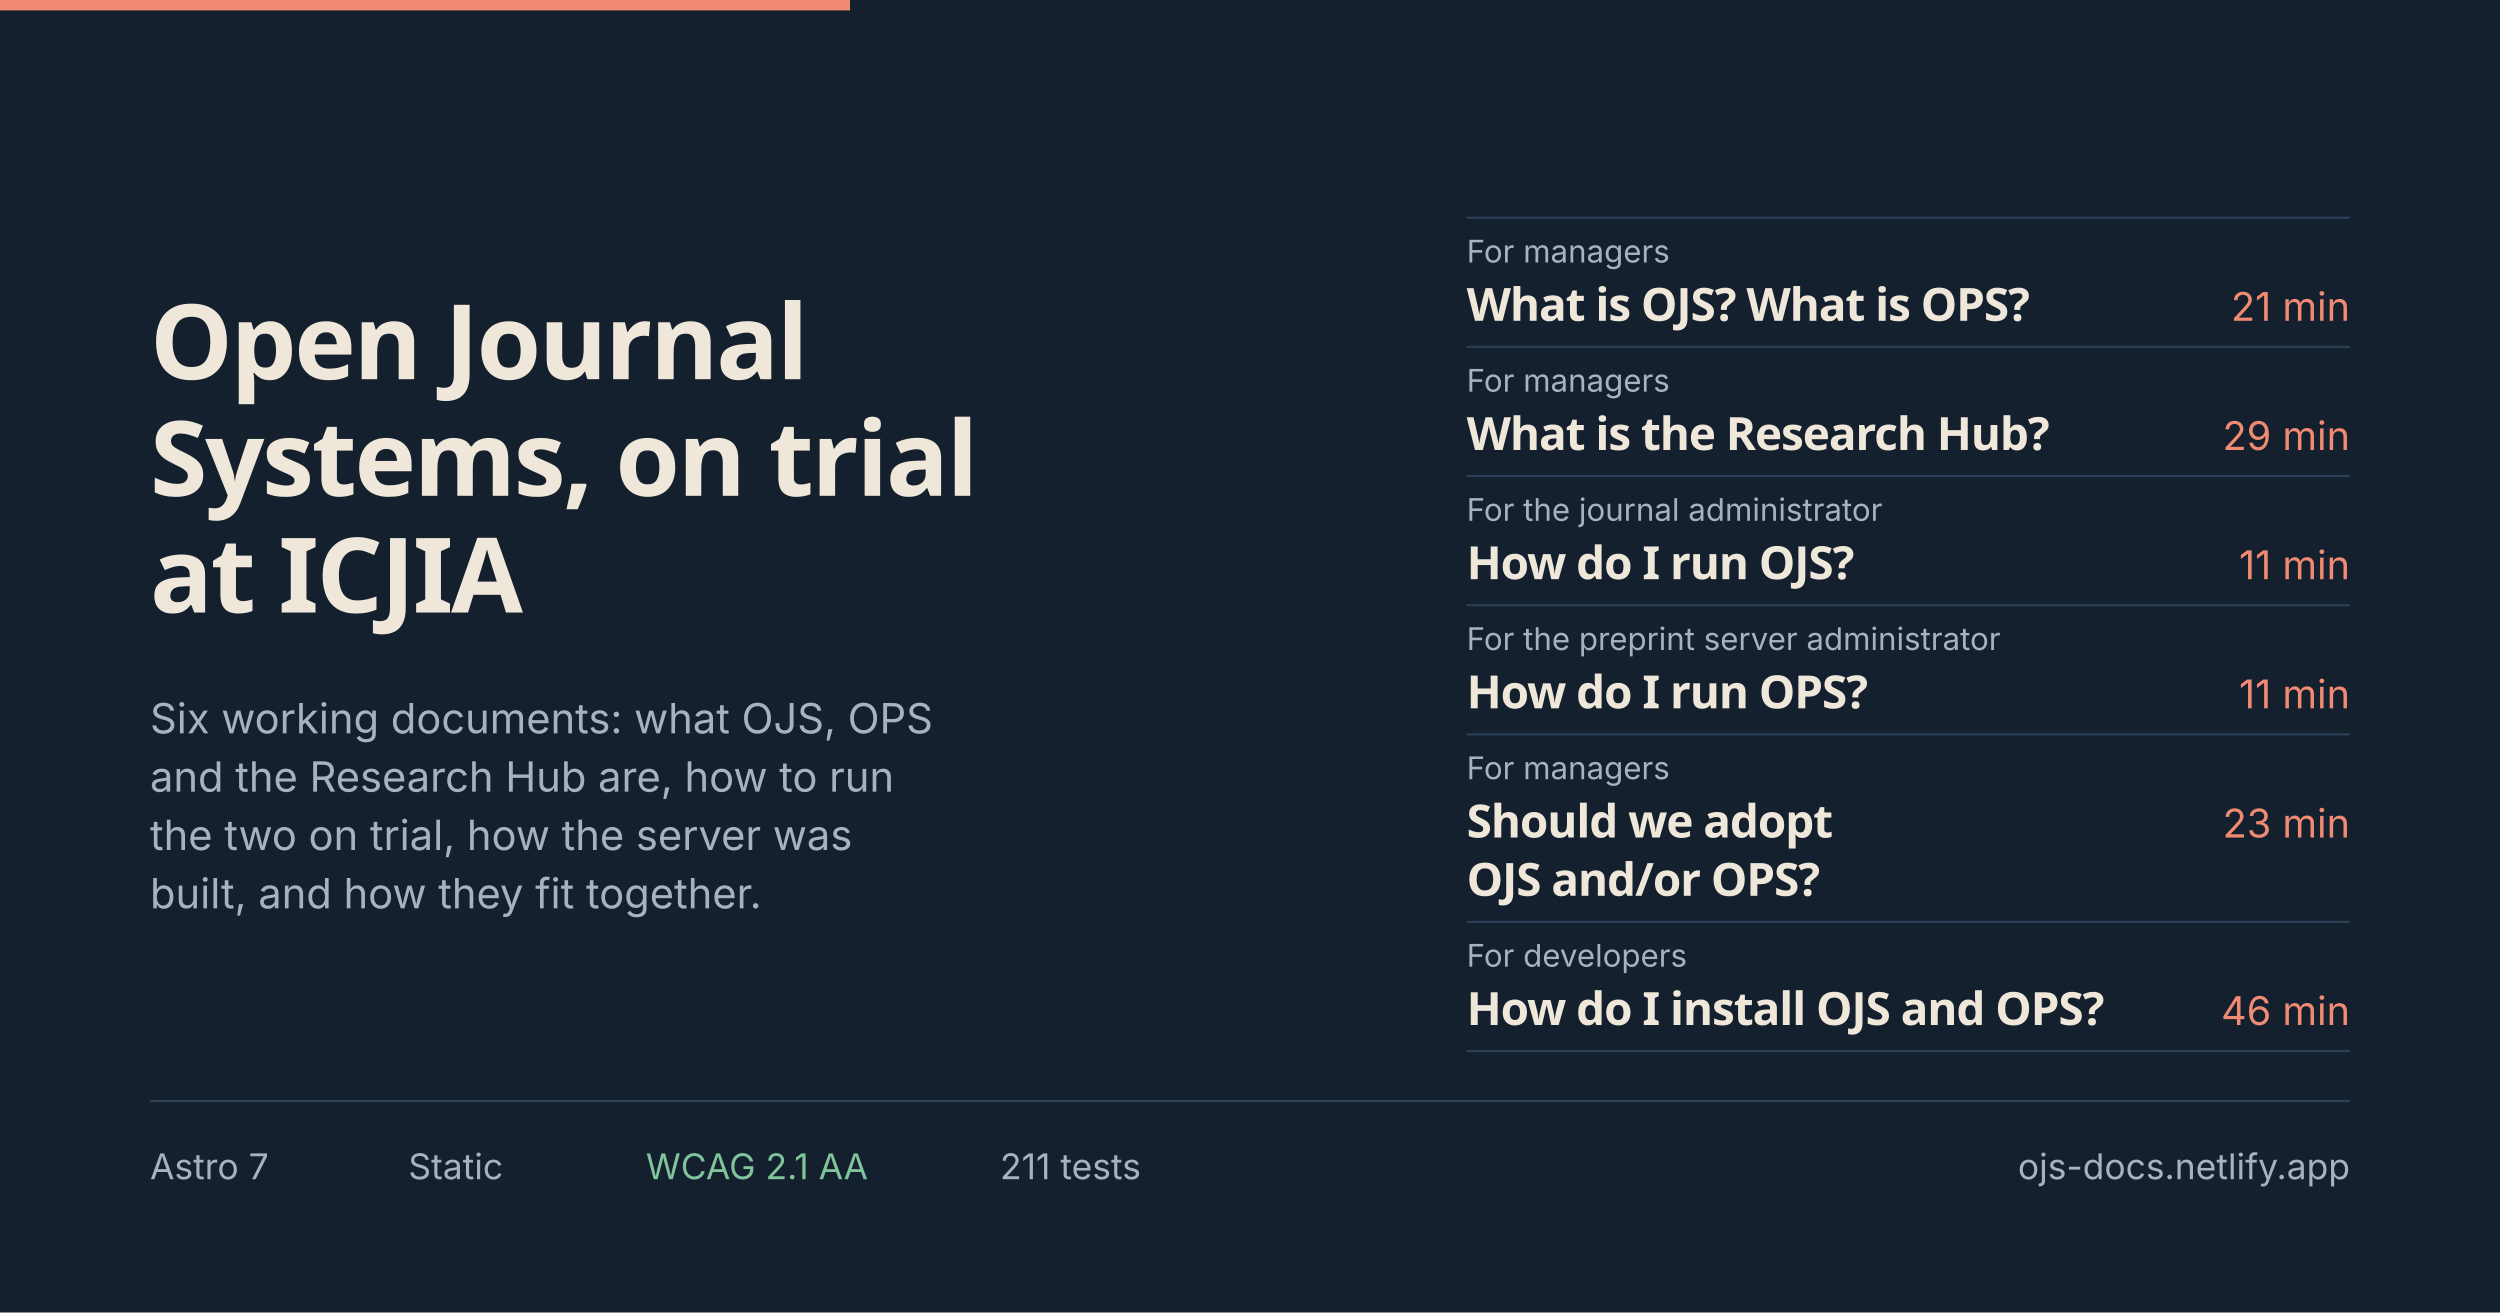
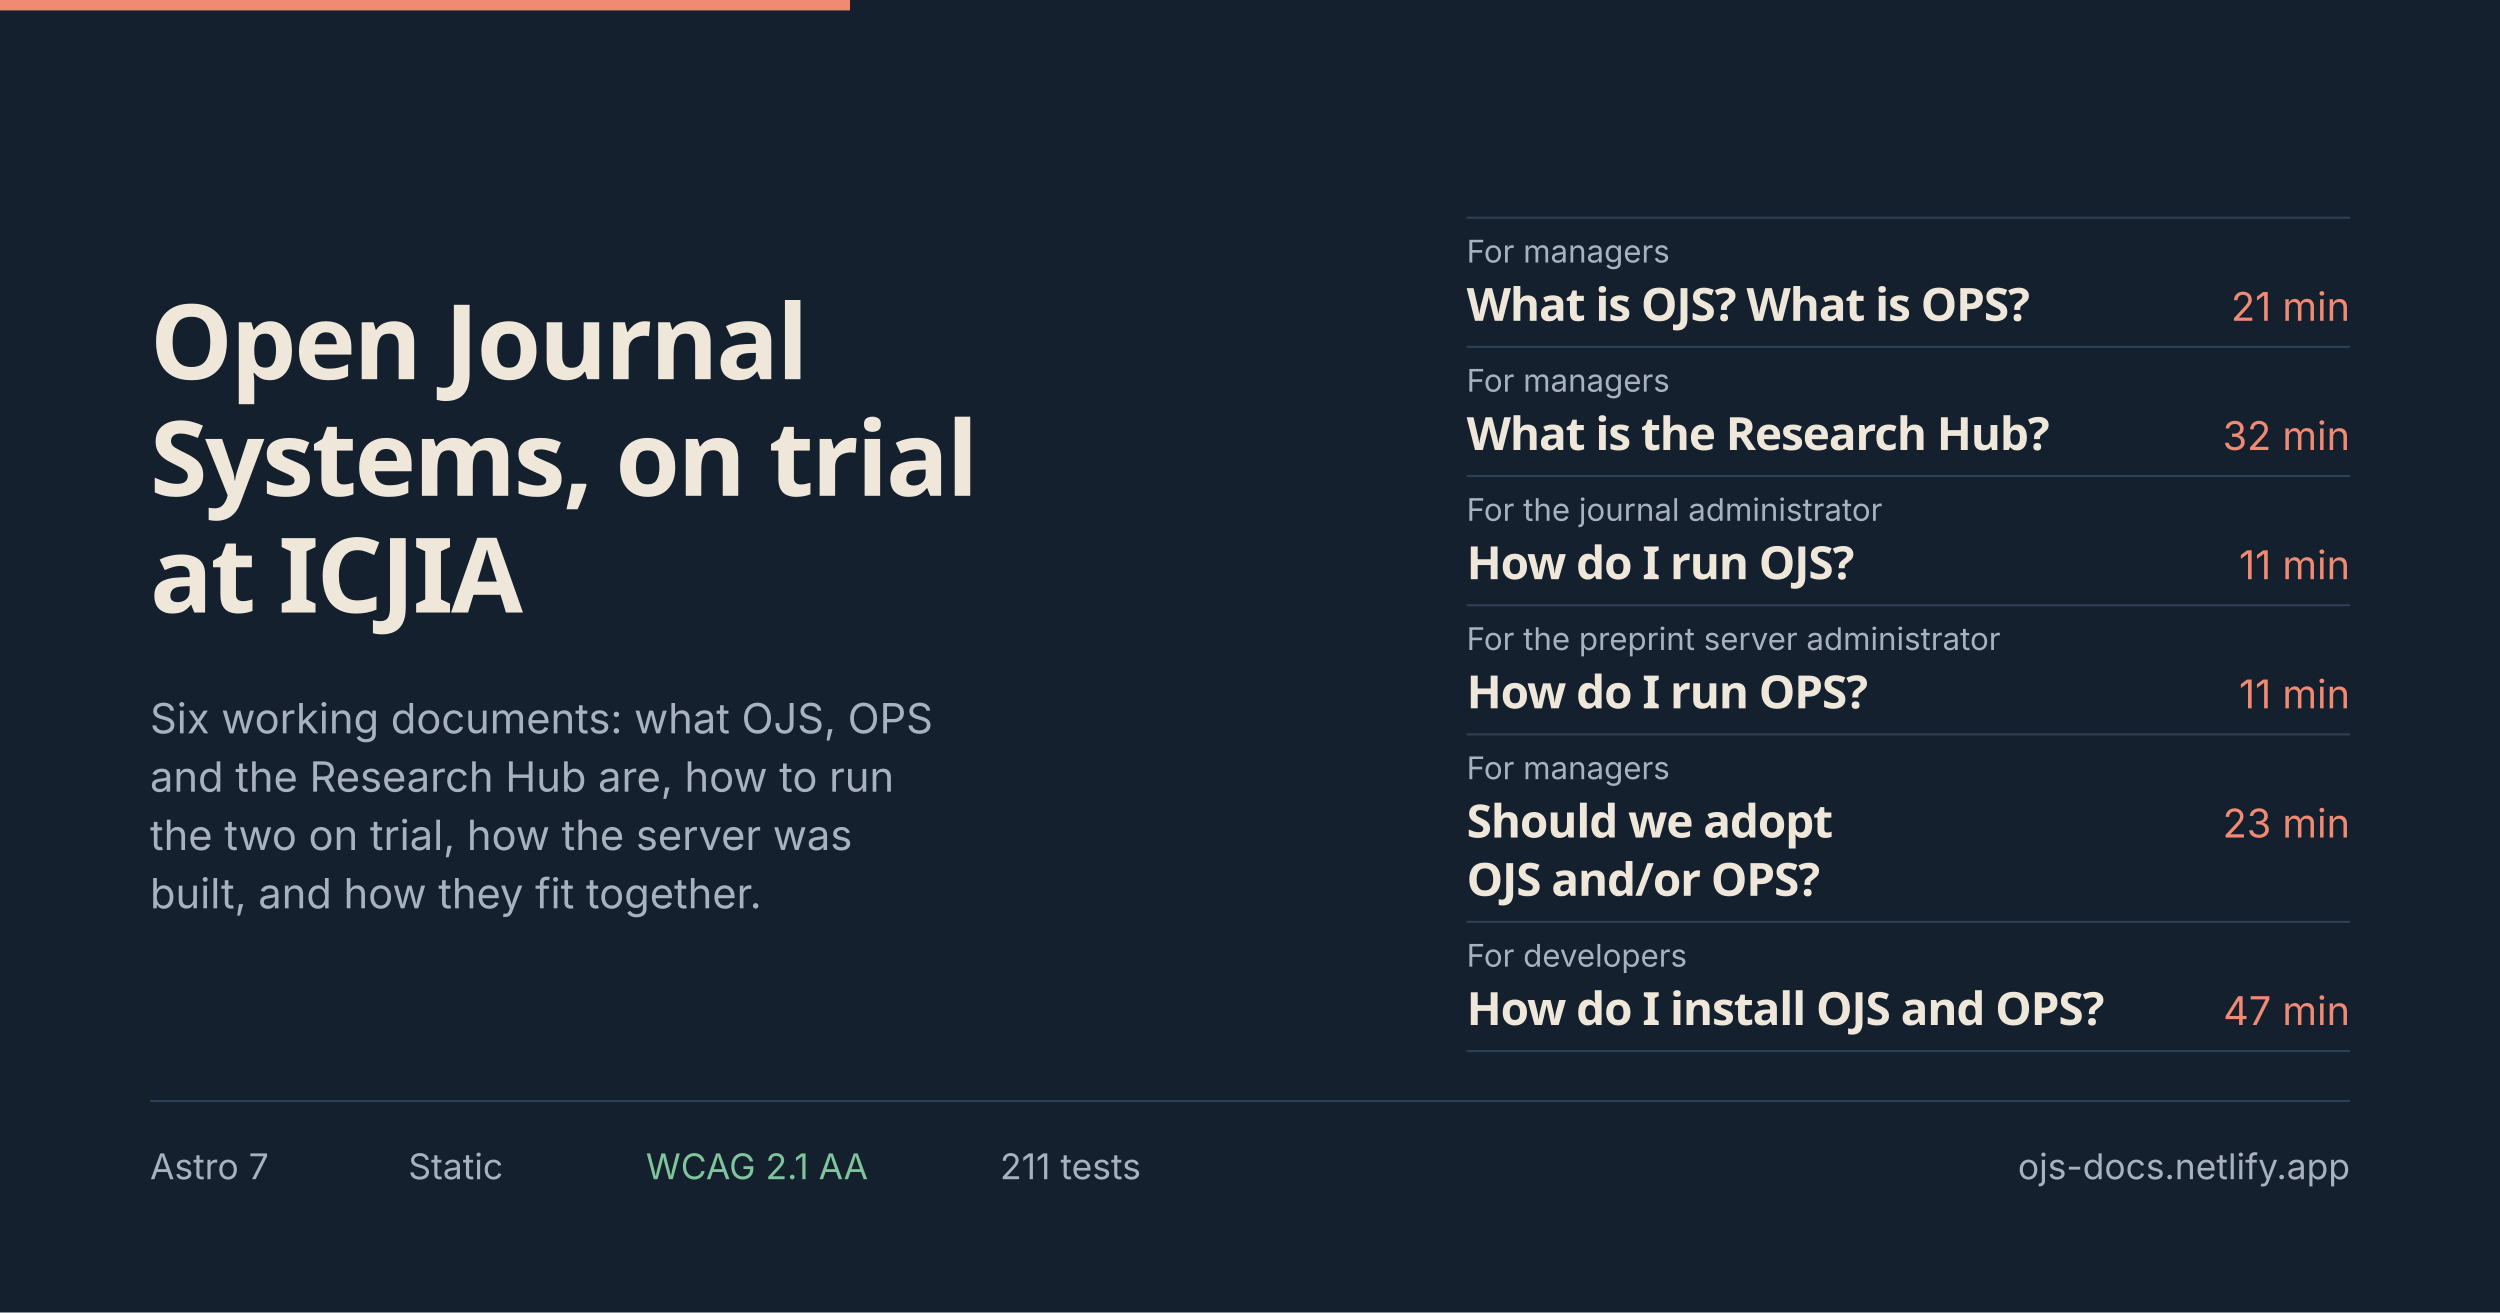
<svg xmlns="http://www.w3.org/2000/svg" width="1200" height="630" viewBox="0 0 1200 630" role="img" aria-label="ICJIA Open Journal Systems documentation — six documents: three for managers, one for the journal administrator, one for the preprint server administrator, and one for developers.">
  <defs>
    <style>
      .display { font-family: Manrope, "Avenir Next", "Segoe UI", system-ui, -apple-system, sans-serif; font-weight: 800; }
      .sans    { font-family: Inter, "Segoe UI", system-ui, -apple-system, sans-serif; }
      .num     { font-variant-numeric: tabular-nums; }
    </style>
  </defs>
  <rect width="1200" height="630" fill="#14202e" />
  <rect x="0" y="0" width="408" height="5" fill="#f08a72" />
  <text class="display" x="72" y="182" font-size="50" letter-spacing="-1.1" fill="#efe8da" textLength="313" lengthAdjust="spacingAndGlyphs">Open Journal</text>
  <text class="display" x="72" y="238" font-size="50" letter-spacing="-1.1" fill="#efe8da" textLength="394" lengthAdjust="spacingAndGlyphs">Systems, on trial</text>
  <text class="display" x="72" y="294" font-size="50" letter-spacing="-1.1" fill="#efe8da" textLength="179" lengthAdjust="spacingAndGlyphs">at ICJIA</text>
  <text class="sans" x="72" y="352" font-size="20" fill="#a8b2be" textLength="376" lengthAdjust="spacingAndGlyphs">Six working documents: what OJS, OPS</text>
  <text class="sans" x="72" y="380" font-size="20" fill="#a8b2be" textLength="357" lengthAdjust="spacingAndGlyphs">and the Research Hub are, how to run</text>
  <text class="sans" x="72" y="408" font-size="20" fill="#a8b2be" textLength="337" lengthAdjust="spacingAndGlyphs">the two on trial, how the server was</text>
  <text class="sans" x="72" y="436" font-size="20" fill="#a8b2be" textLength="294" lengthAdjust="spacingAndGlyphs">built, and how they fit together.</text>
  <g>
    <rect x="704" y="104" width="424" height="1" fill="#2e4056" />
    <text class="sans" x="704" y="126" font-size="15" fill="#a8b2be" textLength="98" lengthAdjust="spacingAndGlyphs">For managers</text>
    <text class="display" x="704" y="154" font-size="22" letter-spacing="-0.5" fill="#efe8da" textLength="277" lengthAdjust="spacingAndGlyphs">What is OJS? What is OPS?</text>
    <text class="sans num" x="1128" y="154" font-size="19" fill="#f08a72" text-anchor="end" textLength="62" lengthAdjust="spacingAndGlyphs">21 min</text>
    <rect x="704" y="166" width="424" height="1" fill="#2e4056" />
    <text class="sans" x="704" y="188" font-size="15" fill="#a8b2be" textLength="98" lengthAdjust="spacingAndGlyphs">For managers</text>
    <text class="display" x="704" y="216" font-size="22" letter-spacing="-0.5" fill="#efe8da" textLength="277" lengthAdjust="spacingAndGlyphs">What is the Research Hub?</text>
-     <text class="sans num" x="1128" y="216" font-size="19" fill="#f08a72" text-anchor="end" textLength="62" lengthAdjust="spacingAndGlyphs">29 min</text>
+     <text class="sans num" x="1128" y="216" font-size="19" fill="#f08a72" text-anchor="end" textLength="62" lengthAdjust="spacingAndGlyphs">32 min</text>
    <rect x="704" y="228" width="424" height="1" fill="#2e4056" />
    <text class="sans" x="704" y="250" font-size="15" fill="#a8b2be" textLength="200" lengthAdjust="spacingAndGlyphs">For the journal administrator</text>
    <text class="display" x="704" y="278" font-size="22" letter-spacing="-0.5" fill="#efe8da" textLength="183" lengthAdjust="spacingAndGlyphs">How do I run OJS?</text>
    <text class="sans num" x="1128" y="278" font-size="19" fill="#f08a72" text-anchor="end" textLength="62" lengthAdjust="spacingAndGlyphs">11 min</text>
    <rect x="704" y="290" width="424" height="1" fill="#2e4056" />
    <text class="sans" x="704" y="312" font-size="15" fill="#a8b2be" textLength="256" lengthAdjust="spacingAndGlyphs">For the preprint server administrator</text>
    <text class="display" x="704" y="340" font-size="22" letter-spacing="-0.5" fill="#efe8da" textLength="186" lengthAdjust="spacingAndGlyphs">How do I run OPS?</text>
    <text class="sans num" x="1128" y="340" font-size="19" fill="#f08a72" text-anchor="end" textLength="62" lengthAdjust="spacingAndGlyphs">11 min</text>
    <rect x="704" y="352" width="424" height="1" fill="#2e4056" />
    <text class="sans" x="704" y="374" font-size="15" fill="#a8b2be" textLength="98" lengthAdjust="spacingAndGlyphs">For managers</text>
    <text class="display" x="704" y="402" font-size="22" letter-spacing="-0.5" fill="#efe8da" textLength="173" lengthAdjust="spacingAndGlyphs">Should we adopt</text>
    <text class="display" x="704" y="430" font-size="22" letter-spacing="-0.5" fill="#efe8da" textLength="174" lengthAdjust="spacingAndGlyphs">OJS and/or OPS?</text>
    <text class="sans num" x="1128" y="402" font-size="19" fill="#f08a72" text-anchor="end" textLength="62" lengthAdjust="spacingAndGlyphs">23 min</text>
    <rect x="704" y="442" width="424" height="1" fill="#2e4056" />
    <text class="sans" x="704" y="464" font-size="15" fill="#a8b2be" textLength="106" lengthAdjust="spacingAndGlyphs">For developers</text>
    <text class="display" x="704" y="492" font-size="22" letter-spacing="-0.5" fill="#efe8da" textLength="303" lengthAdjust="spacingAndGlyphs">How do I install OJS and OPS?</text>
-     <text class="sans num" x="1128" y="492" font-size="19" fill="#f08a72" text-anchor="end" textLength="62" lengthAdjust="spacingAndGlyphs">46 min</text>
+     <text class="sans num" x="1128" y="492" font-size="19" fill="#f08a72" text-anchor="end" textLength="62" lengthAdjust="spacingAndGlyphs">47 min</text>
    <rect x="704" y="504" width="424" height="1" fill="#2e4056" />
  </g>
  <rect x="72" y="528" width="1056" height="1" fill="#2e4056" />
  <text class="sans" x="72" y="566" font-size="17" fill="#a8b2be" textLength="57" lengthAdjust="spacingAndGlyphs">Astro 7</text>
  <text class="sans" x="196" y="566" font-size="17" fill="#a8b2be" textLength="46" lengthAdjust="spacingAndGlyphs">Static</text>
  <text class="sans" x="310" y="566" font-size="17" fill="#7fc49b" textLength="107" lengthAdjust="spacingAndGlyphs">WCAG 2.1 AA</text>
  <text class="sans" x="480" y="566" font-size="17" fill="#a8b2be" textLength="68" lengthAdjust="spacingAndGlyphs">211 tests</text>
  <text class="sans" x="1128" y="566" font-size="17" fill="#a8b2be" text-anchor="end" textLength="159" lengthAdjust="spacingAndGlyphs">ojs-docs.netlify.app</text>
</svg>
